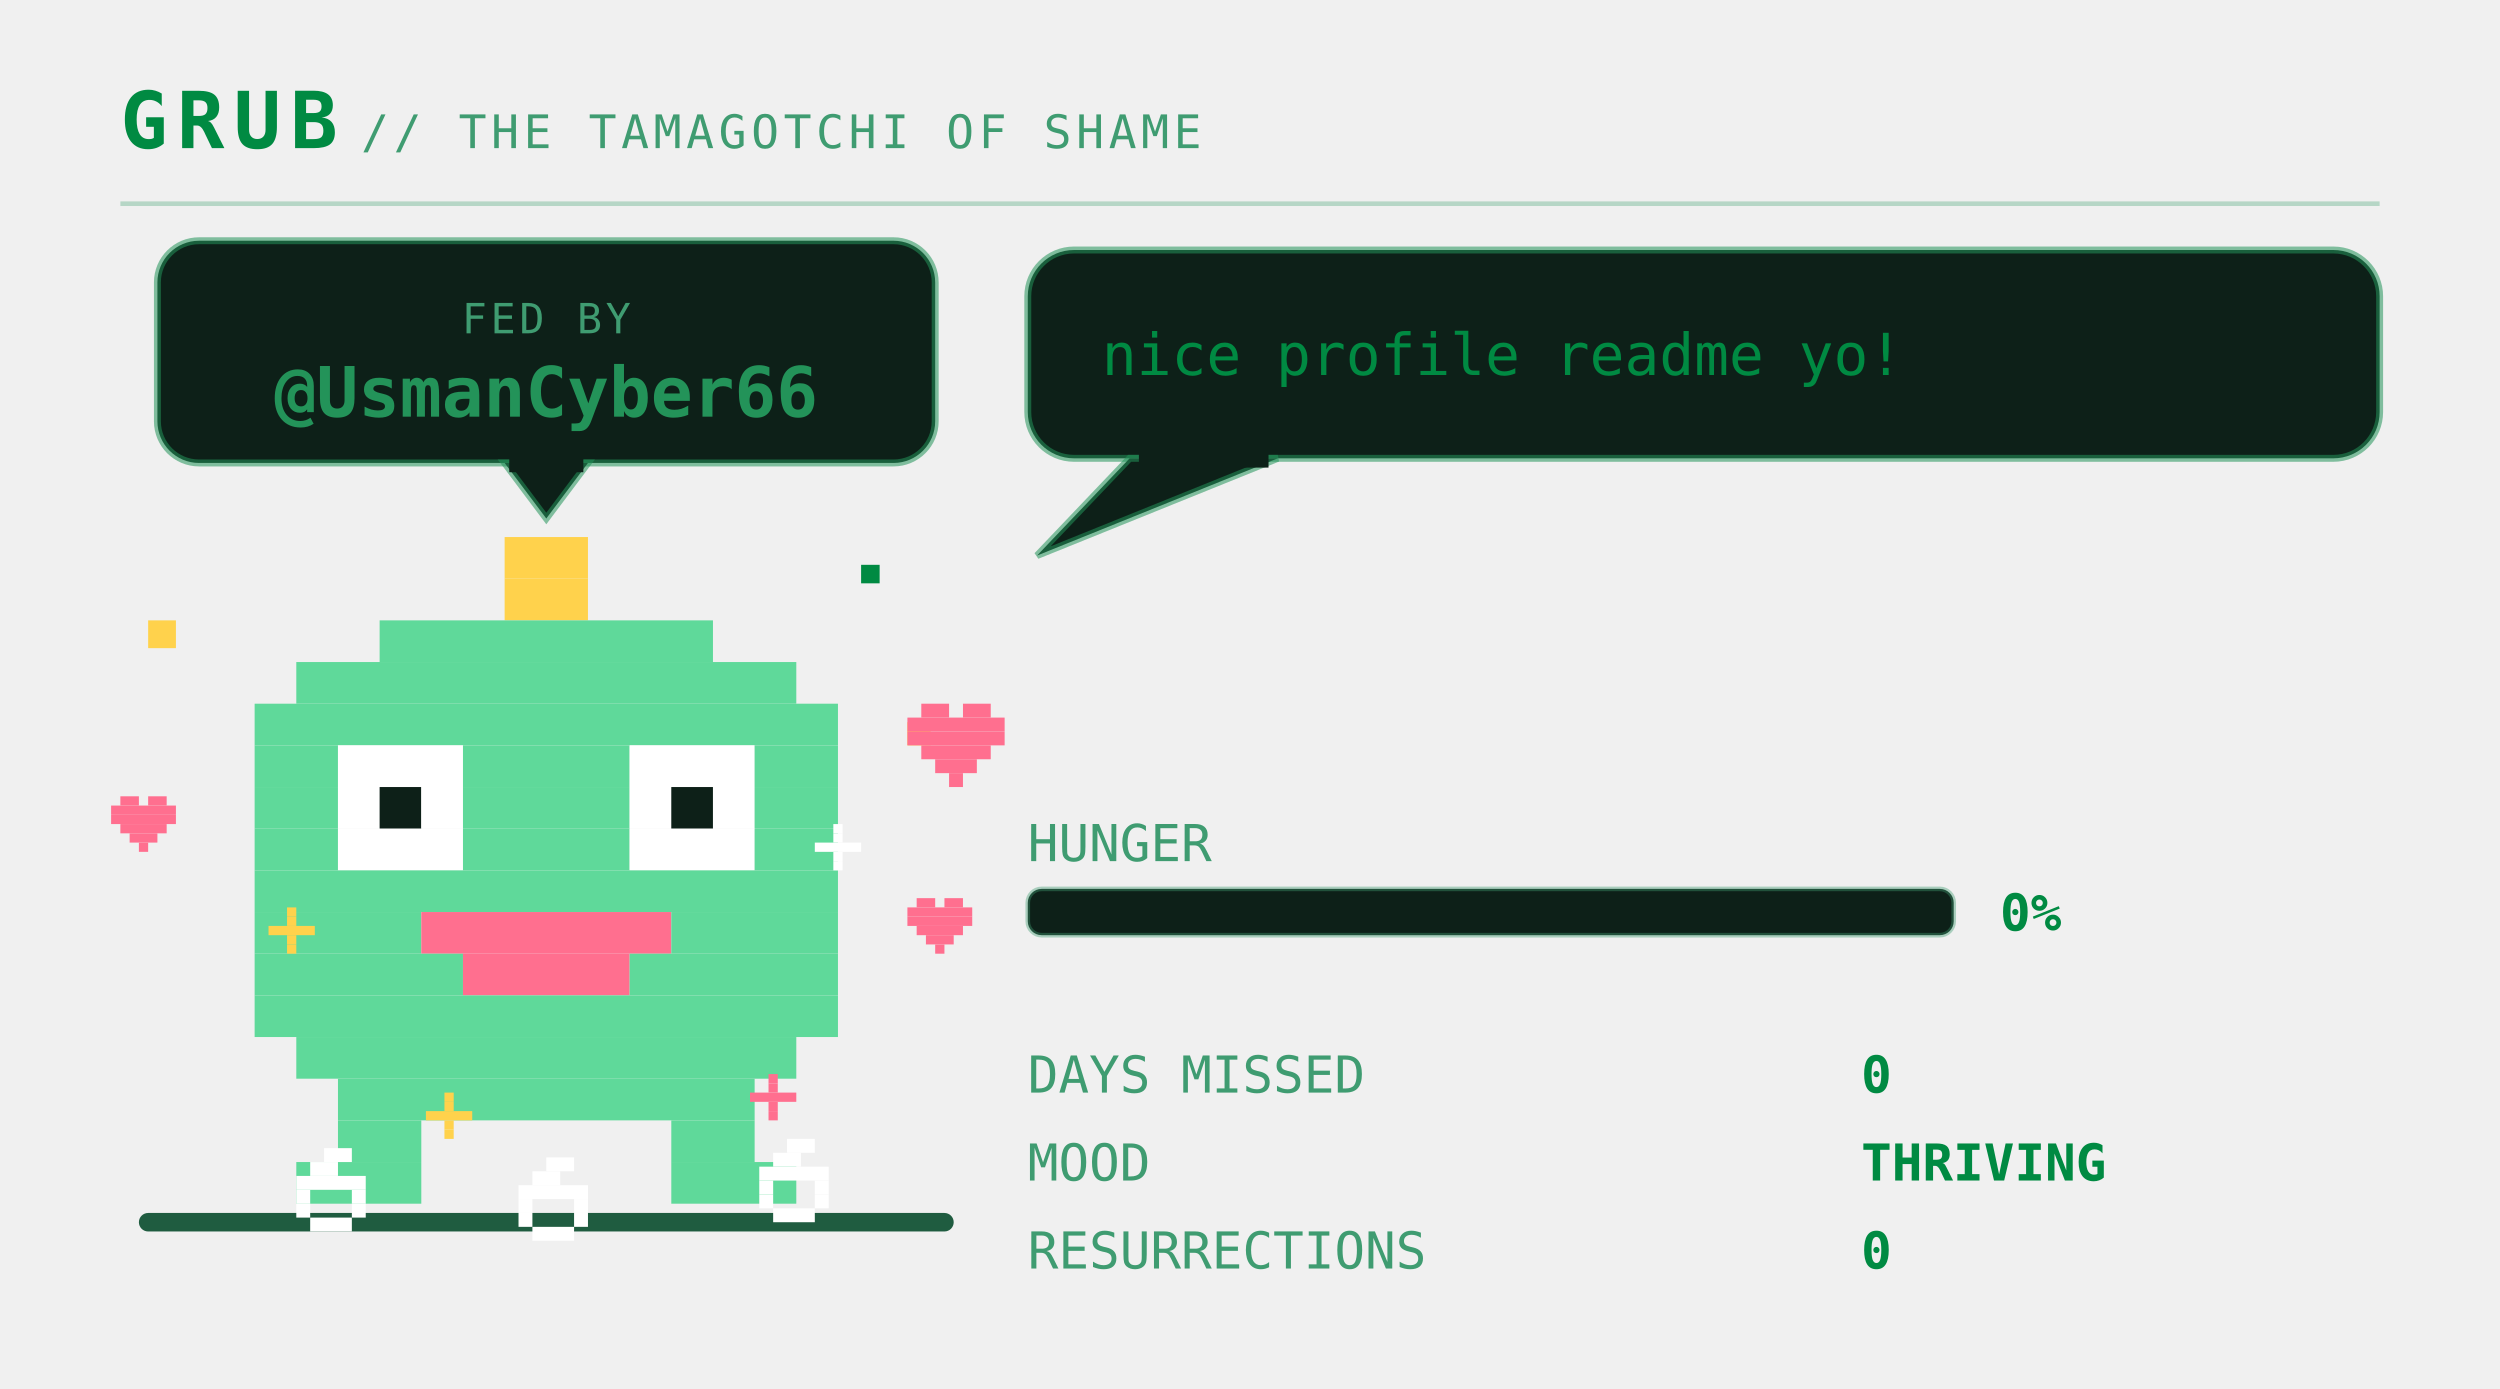
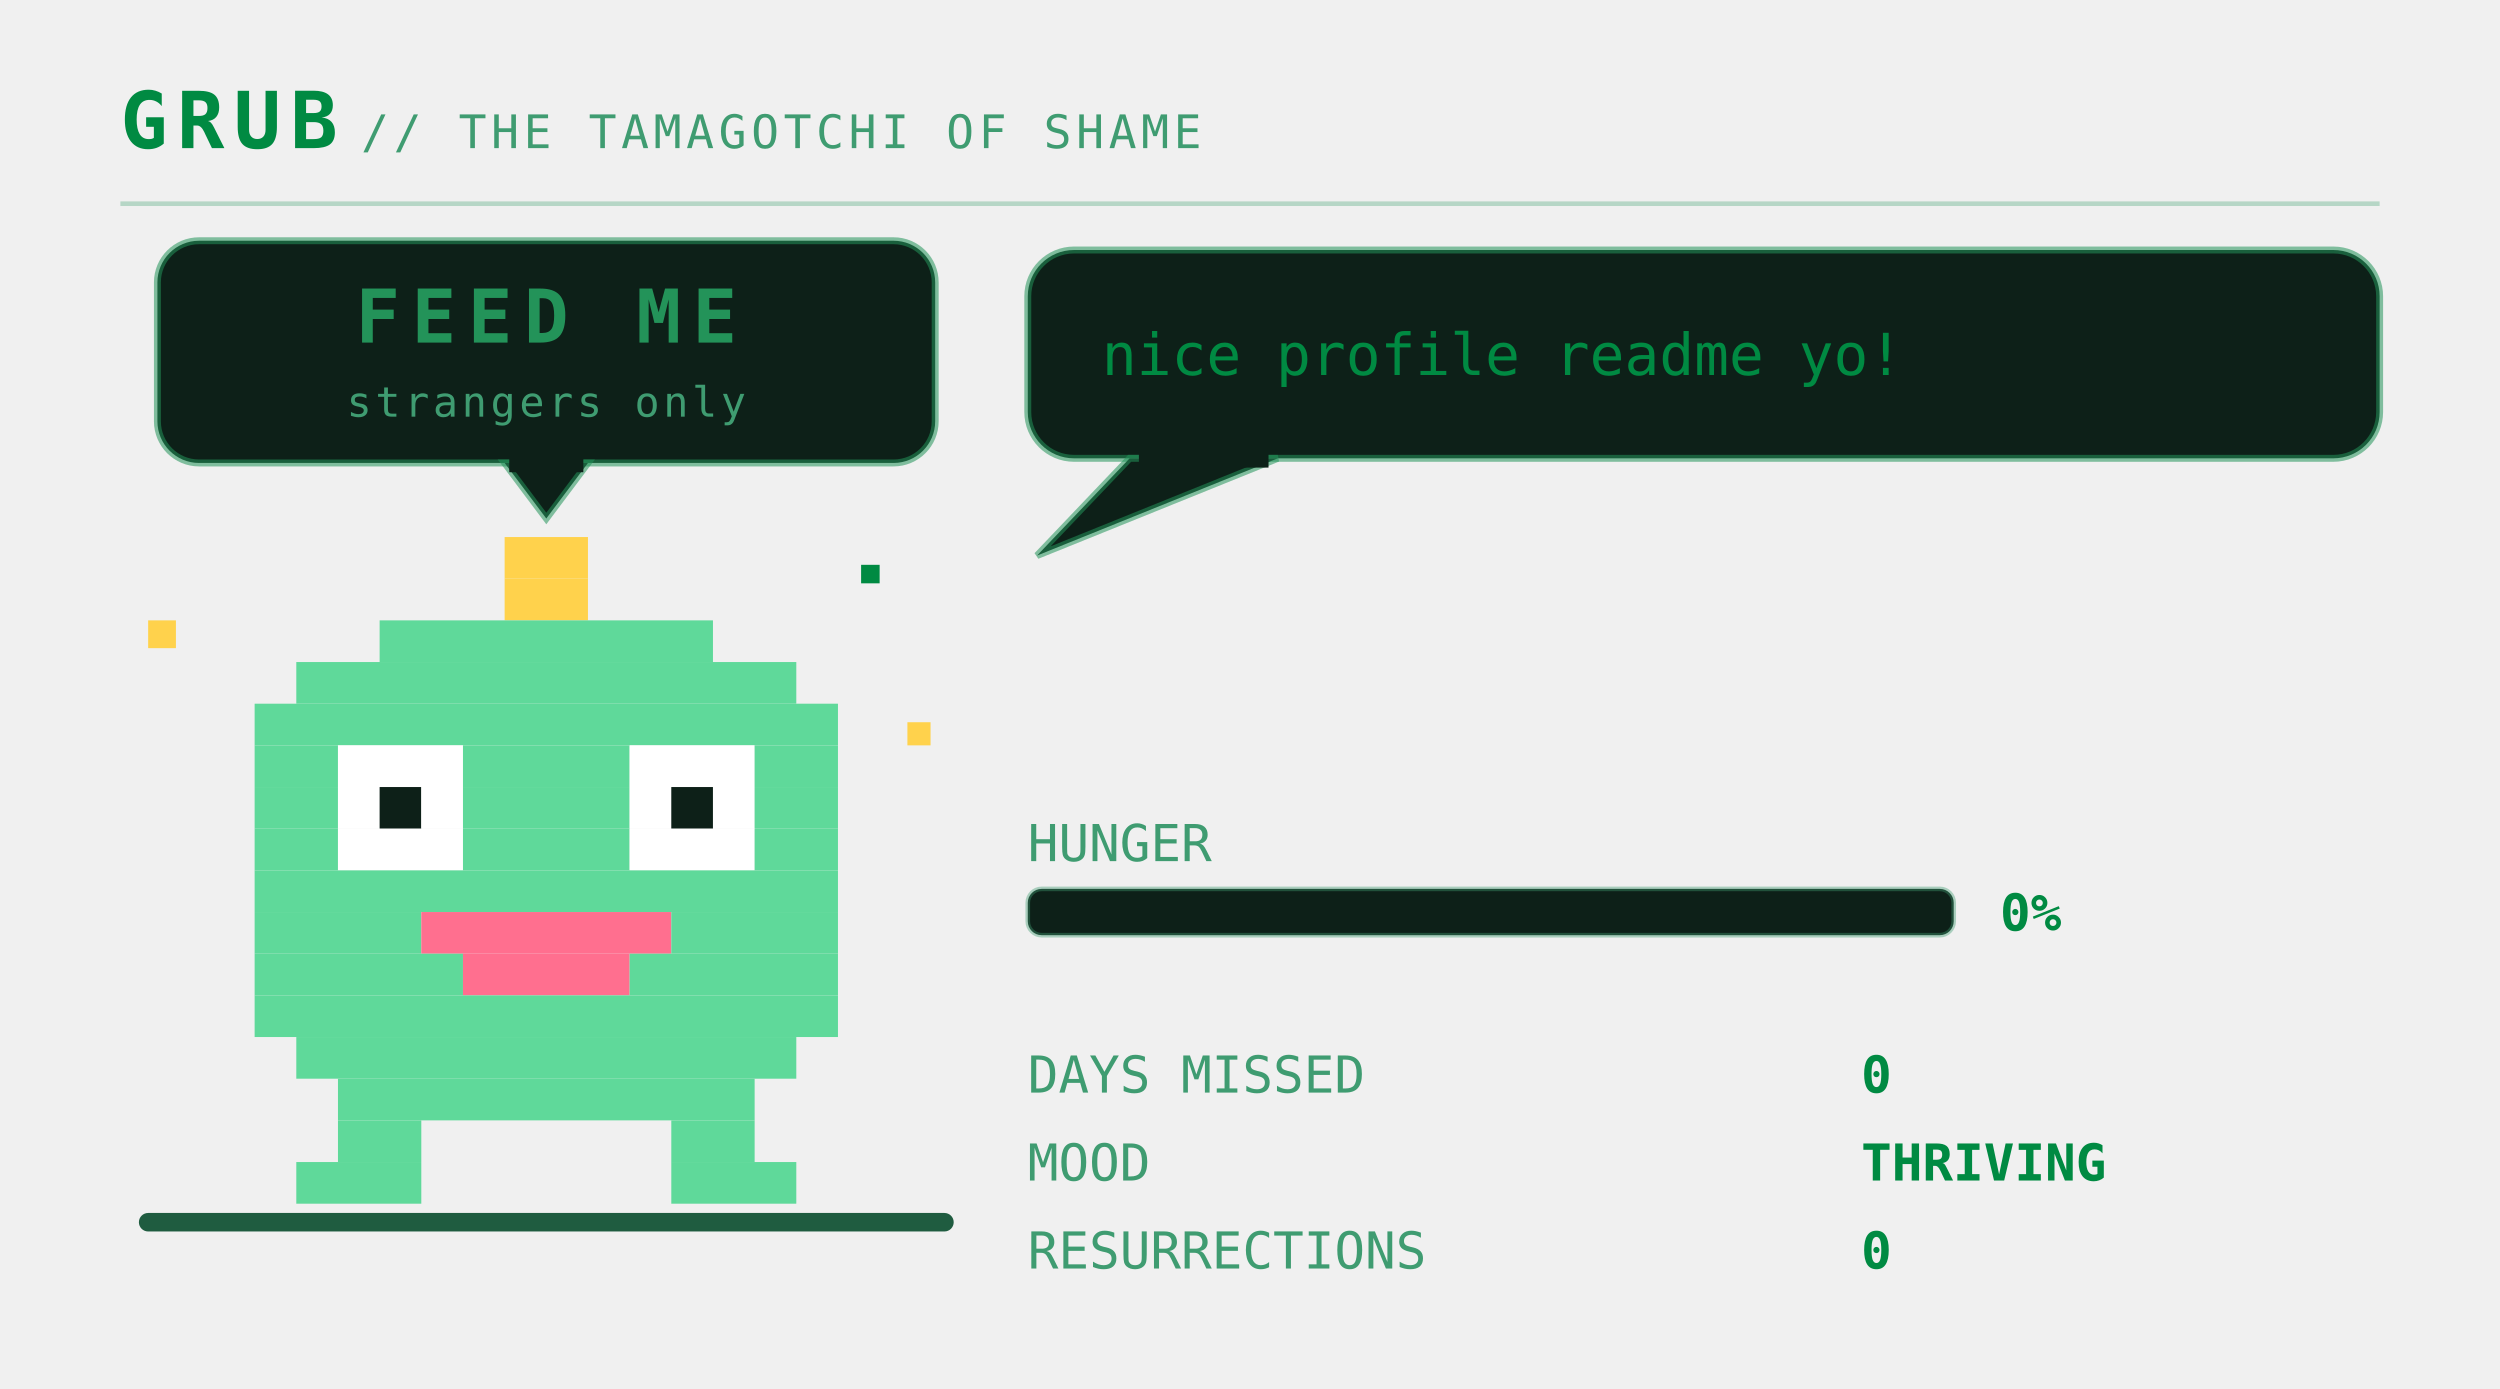
<svg xmlns="http://www.w3.org/2000/svg" viewBox="0 0 540 300" width="540" height="300" role="img" aria-labelledby="pett petd">
  <defs>
    <linearGradient id="petbg" x1="0" y1="0" x2="1" y2="1">
      <stop offset="0" stop-color="#173d2b" />
      <stop offset="1" stop-color="#0d2018" />
    </linearGradient>
  </defs>
  <style>
    .mono{font-family:ui-monospace,SFMono-Regular,Menlo,Consolas,"DejaVu Sans Mono",monospace}
    .brand{font-size:17px;font-weight:700;letter-spacing:2px;fill:#008a42}
    .sub{font-size:10px;letter-spacing:1px;fill:#3f9c71}
    .say{font-size:12.5px;fill:#008a42}
    .stat{font-size:11px;fill:#3f9c71}
    .val{font-size:11px;fill:#008a42;font-weight:700}
    .call{font-size:16px;font-weight:700;letter-spacing:2.5px;fill:#239359}
    .callsub{font-size:9px;letter-spacing:0.8px;fill:#3f9c71}
    .who{font-weight:700;fill:#239359}
    .lid{opacity:0;animation:blink 5.4s steps(1) infinite}
    .bubble{animation:breathe 3.2s ease-in-out infinite}
    .meter{animation:meterpulse 2.6s ease-in-out infinite}
    
    .spark{animation:twinkle 1.9s ease-in-out infinite}
    
    
-     .munch{animation:munch 2.9s ease-in-out infinite;transform-box:fill-box;transform-origin:50% 100%}
-     .crumb{animation:drop 2.9s cubic-bezier(.35,0,.85,1) infinite}
-     .heart{animation:rise 2.9s ease-out infinite}
-     .pop{animation:pop 2.9s ease-out infinite;transform-box:fill-box;transform-origin:center}
-     @keyframes munch{0%,100%{transform:scale(1,1)}8%{transform:scale(1.08,.9)}17%{transform:scale(.94,1.07)}26%{transform:scale(1.05,.96)}36%{transform:scale(1,1)}}
-     @keyframes drop{0%{opacity:0;transform:translateY(-132px)}12%{opacity:1}55%,100%{opacity:1;transform:translateY(0)}}
-     @keyframes rise{0%{opacity:0;transform:translateY(10px) scale(.7)}20%{opacity:1}72%{opacity:.85}100%{opacity:0;transform:translateY(-30px) scale(1.1)}}
-     @keyframes pop{0%,34%{opacity:0;transform:scale(.2)}44%{opacity:.95;transform:scale(1)}72%,100%{opacity:0;transform:scale(1.6)}}
+     .plea{animation:bob 2.1s ease-in-out infinite}
+     .beat{animation:beat 2.1s ease-in-out infinite}
+     @keyframes bob{0%,100%{transform:translateY(0)}50%{transform:translateY(-5px)}}
+     @keyframes beat{0%,100%{opacity:1}50%{opacity:.25}}
    @keyframes blink{0%,93%{opacity:0}94%,97%{opacity:1}98%,100%{opacity:0}}
    @keyframes breathe{0%,100%{opacity:1}50%{opacity:.86}}
    @keyframes meterpulse{0%,100%{opacity:1}50%{opacity:.6}}
    @keyframes tear{0%,100%{opacity:0;transform:translateX(0)}12%{opacity:.55;transform:translateX(-4px)}18%{opacity:0}61%{opacity:.4;transform:translateX(5px)}67%{opacity:0}}
    @keyframes desat{0%,100%{filter:saturate(.35)}50%{filter:saturate(0) contrast(1.25)}}
    @keyframes twinkle{0%,100%{opacity:.25}50%{opacity:1}}
    @keyframes flash{0%{opacity:.8}100%{opacity:0}}
    @keyframes spin{to{transform:rotate(360deg)}}
</style>
  <text class="mono brand" x="26" y="32">GRUB</text>
  <text class="mono sub" x="78" y="32">// THE TAMAGOTCHI OF SHAME</text>
  <line x1="26" y1="44" x2="514" y2="44" stroke="#239359" stroke-opacity="0.28" />
  <rect x="30" y="262" width="176" height="4" rx="2" fill="#1f5c40" />
-   <g>
+   <g class="plea">
    <rect x="34" y="52" width="168" height="48" rx="9" fill="#0d2018" stroke="#239359" stroke-opacity="0.55" stroke-width="1.5" />
    <path d="M109 100 L127 100 L118 112 Z" fill="#0d2018" stroke="#239359" stroke-opacity="0.55" stroke-width="1.5" />
    <rect x="110" y="98" width="16" height="4" fill="#0d2018" />
-     <text class="mono callsub" x="118" y="72" text-anchor="middle">FED BY</text>
-     <text class="mono who" x="118" y="90" text-anchor="middle" font-size="15.0">@UsmanCyber66</text>
+     <text class="mono call" x="118" y="74" text-anchor="middle" font-size="16.0">FEED ME</text>
+     <text class="mono callsub beat" x="118" y="90" text-anchor="middle" font-size="9.0">strangers only</text>
  </g>
  <g transform="translate(46 116)">
    <g>
-       <g class="munch">
+       <g>
        <g>
          <animateTransform attributeName="transform" type="translate" values="0 0; 0 -7; 0 0" keyTimes="0;0.5;1" dur="1.5s" repeatCount="indefinite" calcMode="spline" keySplines="0.4 0 0.2 1; 0.4 0 0.2 1" additive="sum" />
          <rect x="63" y="0" width="18" height="9" fill="#ffd24c" />
          <rect x="63" y="9" width="18" height="9" fill="#ffd24c" />
          <rect x="36" y="18" width="72" height="9" fill="#5fd99a" />
          <rect x="18" y="27" width="108" height="9" fill="#5fd99a" />
          <rect x="9" y="36" width="126" height="9" fill="#5fd99a" />
          <rect x="9" y="45" width="18" height="9" fill="#5fd99a" />
          <rect x="27" y="45" width="27" height="9" fill="#ffffff" />
          <rect x="54" y="45" width="36" height="9" fill="#5fd99a" />
          <rect x="90" y="45" width="27" height="9" fill="#ffffff" />
          <rect x="117" y="45" width="18" height="9" fill="#5fd99a" />
          <rect x="9" y="54" width="18" height="9" fill="#5fd99a" />
          <rect x="27" y="54" width="9" height="9" fill="#ffffff" />
          <rect x="36" y="54" width="9" height="9" fill="#0d2018" />
          <rect x="45" y="54" width="9" height="9" fill="#ffffff" />
          <rect x="54" y="54" width="36" height="9" fill="#5fd99a" />
          <rect x="90" y="54" width="9" height="9" fill="#ffffff" />
          <rect x="99" y="54" width="9" height="9" fill="#0d2018" />
          <rect x="108" y="54" width="9" height="9" fill="#ffffff" />
          <rect x="117" y="54" width="18" height="9" fill="#5fd99a" />
          <rect x="9" y="63" width="18" height="9" fill="#5fd99a" />
          <rect x="27" y="63" width="27" height="9" fill="#ffffff" />
          <rect x="54" y="63" width="36" height="9" fill="#5fd99a" />
          <rect x="90" y="63" width="27" height="9" fill="#ffffff" />
          <rect x="117" y="63" width="18" height="9" fill="#5fd99a" />
          <rect x="9" y="72" width="126" height="9" fill="#5fd99a" />
          <rect x="9" y="81" width="36" height="9" fill="#5fd99a" />
          <rect x="45" y="81" width="54" height="9" fill="#ff6f8f" />
          <rect x="99" y="81" width="36" height="9" fill="#5fd99a" />
          <rect x="9" y="90" width="45" height="9" fill="#5fd99a" />
          <rect x="54" y="90" width="36" height="9" fill="#ff6f8f" />
          <rect x="90" y="90" width="45" height="9" fill="#5fd99a" />
          <rect x="9" y="99" width="126" height="9" fill="#5fd99a" />
          <rect x="18" y="108" width="108" height="9" fill="#5fd99a" />
          <rect x="27" y="117" width="90" height="9" fill="#5fd99a" />
          <rect x="27" y="126" width="18" height="9" fill="#5fd99a" />
          <rect x="99" y="126" width="18" height="9" fill="#5fd99a" />
          <rect x="18" y="135" width="27" height="9" fill="#5fd99a" />
          <rect x="99" y="135" width="27" height="9" fill="#5fd99a" />
          <rect class="lid" x="27" y="45" width="27" height="27" fill="#5fd99a" />
          <rect class="lid" x="90" y="45" width="27" height="27" fill="#5fd99a" />
          <g class="spark">
            <rect x="-14" y="18" width="6" height="6" fill="#ffd24c" />
            <rect x="150" y="40" width="5" height="5" fill="#ffd24c" />
            <rect x="140" y="6" width="4" height="4" fill="#008a42" />
          </g>
        </g>
      </g>
    </g>
  </g>
-   <g transform="translate(64 248)">
-     <g class="crumb">
-       <rect x="6" y="0" width="6" height="3" fill="#ffffff" />
-       <rect x="3" y="3" width="6" height="3" fill="#ffffff" />
-       <rect x="0" y="6" width="15" height="3" fill="#ffffff" />
-       <rect x="0" y="9" width="3" height="3" fill="#ffffff" />
-       <rect x="12" y="9" width="3" height="3" fill="#ffffff" />
-       <rect x="0" y="12" width="3" height="3" fill="#ffffff" />
-       <rect x="12" y="12" width="3" height="3" fill="#ffffff" />
-       <rect x="3" y="15" width="9" height="3" fill="#ffffff" />
-     </g>
-   </g>
-   <g transform="translate(112 250)">
-     <g class="crumb" style="animation-delay:0.55s">
-       <rect x="6" y="0" width="6" height="3" fill="#ffffff" />
-       <rect x="3" y="3" width="6" height="3" fill="#ffffff" />
-       <rect x="0" y="6" width="15" height="3" fill="#ffffff" />
-       <rect x="0" y="9" width="3" height="3" fill="#ffffff" />
-       <rect x="12" y="9" width="3" height="3" fill="#ffffff" />
-       <rect x="0" y="12" width="3" height="3" fill="#ffffff" />
-       <rect x="12" y="12" width="3" height="3" fill="#ffffff" />
-       <rect x="3" y="15" width="9" height="3" fill="#ffffff" />
-     </g>
-   </g>
-   <g transform="translate(164 246)">
-     <g class="crumb" style="animation-delay:1.15s">
-       <rect x="6" y="0" width="6" height="3" fill="#ffffff" />
-       <rect x="3" y="3" width="6" height="3" fill="#ffffff" />
-       <rect x="0" y="6" width="15" height="3" fill="#ffffff" />
-       <rect x="0" y="9" width="3" height="3" fill="#ffffff" />
-       <rect x="12" y="9" width="3" height="3" fill="#ffffff" />
-       <rect x="0" y="12" width="3" height="3" fill="#ffffff" />
-       <rect x="12" y="12" width="3" height="3" fill="#ffffff" />
-       <rect x="3" y="15" width="9" height="3" fill="#ffffff" />
-     </g>
-   </g>
-   <g transform="translate(58 196)">
-     <g class="pop" style="animation-delay:0.1s">
-       <rect x="4" y="0" width="2" height="2" fill="#ffd24c" />
-       <rect x="4" y="2" width="2" height="2" fill="#ffd24c" />
-       <rect x="0" y="4" width="10" height="2" fill="#ffd24c" />
-       <rect x="4" y="6" width="2" height="2" fill="#ffd24c" />
-       <rect x="4" y="8" width="2" height="2" fill="#ffd24c" />
-     </g>
-   </g>
-   <g transform="translate(176 178)">
-     <g class="pop" style="animation-delay:0.5s">
-       <rect x="4" y="0" width="2" height="2" fill="#ffffff" />
-       <rect x="4" y="2" width="2" height="2" fill="#ffffff" />
-       <rect x="0" y="4" width="10" height="2" fill="#ffffff" />
-       <rect x="4" y="6" width="2" height="2" fill="#ffffff" />
-       <rect x="4" y="8" width="2" height="2" fill="#ffffff" />
-     </g>
-   </g>
-   <g transform="translate(92 236)">
-     <g class="pop" style="animation-delay:0.8s">
-       <rect x="4" y="0" width="2" height="2" fill="#ffd24c" />
-       <rect x="4" y="2" width="2" height="2" fill="#ffd24c" />
-       <rect x="0" y="4" width="10" height="2" fill="#ffd24c" />
-       <rect x="4" y="6" width="2" height="2" fill="#ffd24c" />
-       <rect x="4" y="8" width="2" height="2" fill="#ffd24c" />
-     </g>
-   </g>
-   <g transform="translate(162 232)">
-     <g class="pop" style="animation-delay:1.3s">
-       <rect x="4" y="0" width="2" height="2" fill="#ff6f8f" />
-       <rect x="4" y="2" width="2" height="2" fill="#ff6f8f" />
-       <rect x="0" y="4" width="10" height="2" fill="#ff6f8f" />
-       <rect x="4" y="6" width="2" height="2" fill="#ff6f8f" />
-       <rect x="4" y="8" width="2" height="2" fill="#ff6f8f" />
-     </g>
-   </g>
-   <circle class="pop" cx="118" cy="206" r="30" fill="none" stroke="#ffd24c" stroke-width="2" opacity="0" />
-   <g transform="translate(196 152)">
-     <g class="heart">
-       <rect x="3" y="0" width="6" height="3" fill="#ff6f8f" />
-       <rect x="12" y="0" width="6" height="3" fill="#ff6f8f" />
-       <rect x="0" y="3" width="21" height="3" fill="#ff6f8f" />
-       <rect x="0" y="6" width="21" height="3" fill="#ff6f8f" />
-       <rect x="3" y="9" width="15" height="3" fill="#ff6f8f" />
-       <rect x="6" y="12" width="9" height="3" fill="#ff6f8f" />
-       <rect x="9" y="15" width="3" height="3" fill="#ff6f8f" />
-     </g>
-   </g>
-   <g transform="translate(196 194)">
-     <g class="heart" style="animation-delay:0.9s">
-       <rect x="2" y="0" width="4" height="2" fill="#ff6f8f" />
-       <rect x="8" y="0" width="4" height="2" fill="#ff6f8f" />
-       <rect x="0" y="2" width="14" height="2" fill="#ff6f8f" />
-       <rect x="0" y="4" width="14" height="2" fill="#ff6f8f" />
-       <rect x="2" y="6" width="10" height="2" fill="#ff6f8f" />
-       <rect x="4" y="8" width="6" height="2" fill="#ff6f8f" />
-       <rect x="6" y="10" width="2" height="2" fill="#ff6f8f" />
-     </g>
-   </g>
-   <g transform="translate(24 172)">
-     <g class="heart" style="animation-delay:1.6s">
-       <rect x="2" y="0" width="4" height="2" fill="#ff6f8f" />
-       <rect x="8" y="0" width="4" height="2" fill="#ff6f8f" />
-       <rect x="0" y="2" width="14" height="2" fill="#ff6f8f" />
-       <rect x="0" y="4" width="14" height="2" fill="#ff6f8f" />
-       <rect x="2" y="6" width="10" height="2" fill="#ff6f8f" />
-       <rect x="4" y="8" width="6" height="2" fill="#ff6f8f" />
-       <rect x="6" y="10" width="2" height="2" fill="#ff6f8f" />
-     </g>
-   </g>
  <g class="bubble">
    <rect x="222" y="54" width="292" height="45" rx="10" fill="#0d2018" stroke="#239359" stroke-opacity="0.55" stroke-width="1.5" />
    <path d="M244 99 L224 120 L276 99 Z" fill="#0d2018" stroke="#239359" stroke-opacity="0.55" stroke-width="1.5" />
    <rect x="246" y="97" width="28" height="4" fill="#0d2018" />
    <text class="mono say" x="238" y="81">nice profile readme yo!</text>
  </g>
  <text class="mono stat" x="222" y="186">HUNGER</text>
  <rect x="222" y="192" width="200" height="10" rx="3" fill="#0d2018" stroke="#3f9c71" stroke-opacity="0.4" />
  <text class="mono val" x="432" y="201">0%</text>
  <text class="mono stat" x="222" y="236">DAYS MISSED</text>
  <text class="mono val" x="402" y="236">0</text>
  <text class="mono stat" x="222" y="255">MOOD</text>
  <text class="mono val" x="402" y="255">THRIVING</text>
  <text class="mono stat" x="222" y="274">RESURRECTIONS</text>
  <text class="mono val" x="402" y="274">0</text>
</svg>
